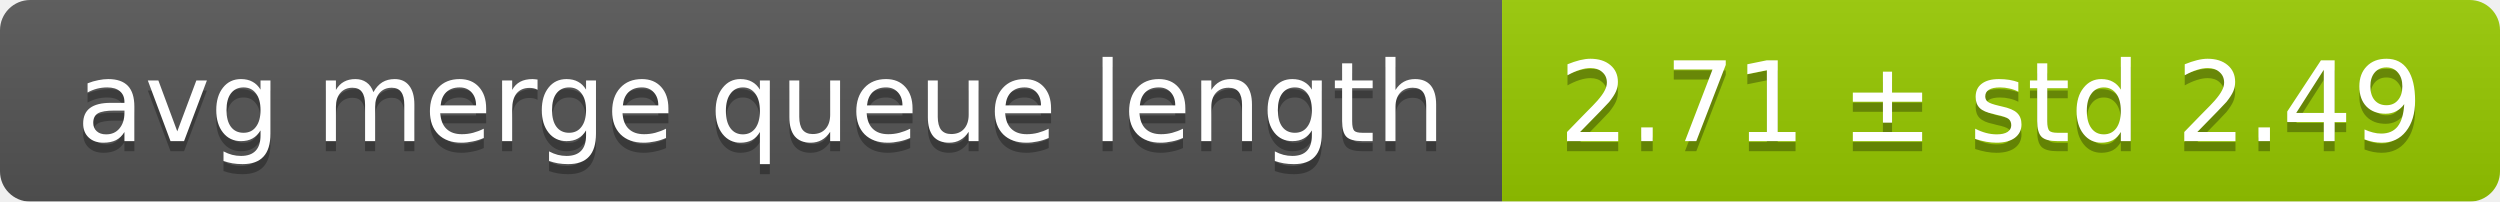
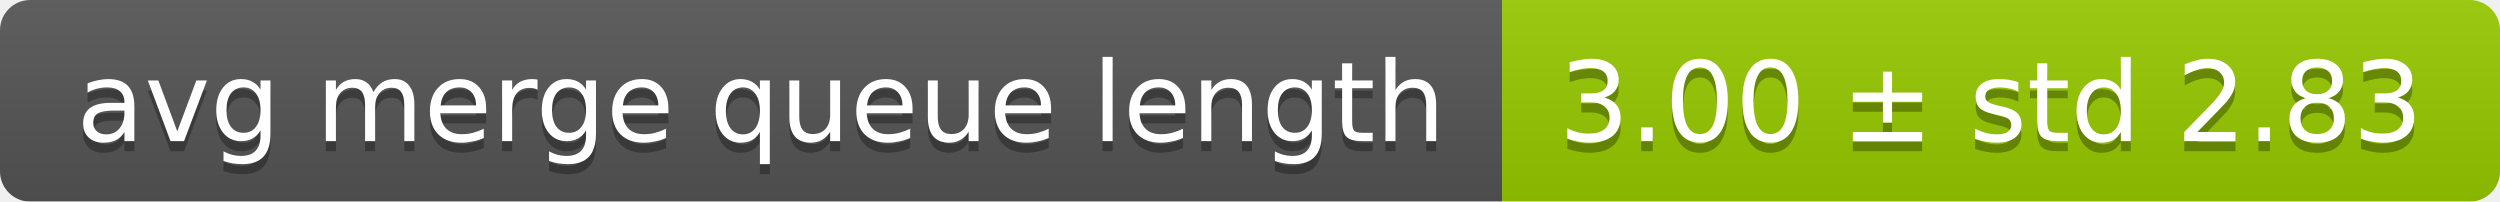
<svg xmlns="http://www.w3.org/2000/svg" width="248" height="20">
  <linearGradient id="smooth" x2="0" y2="100%">
    <stop offset="0" stop-color="#bbb" stop-opacity=".1" />
    <stop offset="1" stop-opacity=".1" />
  </linearGradient>
  <mask id="round">
    <rect width="248" height="20" rx="3" fill="#fff" />
  </mask>
  <g mask="url(#round)">
    <rect width="149" height="20" fill="#555" />
    <rect x="149" width="99" height="20" fill="#97ca00" />
    <rect width="248" height="20" fill="url(#smooth)" />
  </g>
  <g fill="#fff" text-anchor="middle" font-family="DejaVu Sans,Verdana,Geneva,sans-serif" font-size="11">
    <text x="75.5" y="15" fill="#010101" fill-opacity=".3">avg merge queue length</text>
    <text x="75.5" y="14">avg merge queue length</text>
-     <text x="197.5" y="15" fill="#010101" fill-opacity=".3">2.71 ± std 2.49</text>
-     <text x="197.5" y="14">2.71 ± std 2.49</text>
+     <text x="197.5" y="15" fill="#010101" fill-opacity=".3">3.00 ± std 2.83</text>
+     <text x="197.5" y="14">3.00 ± std 2.83</text>
  </g>
</svg>
